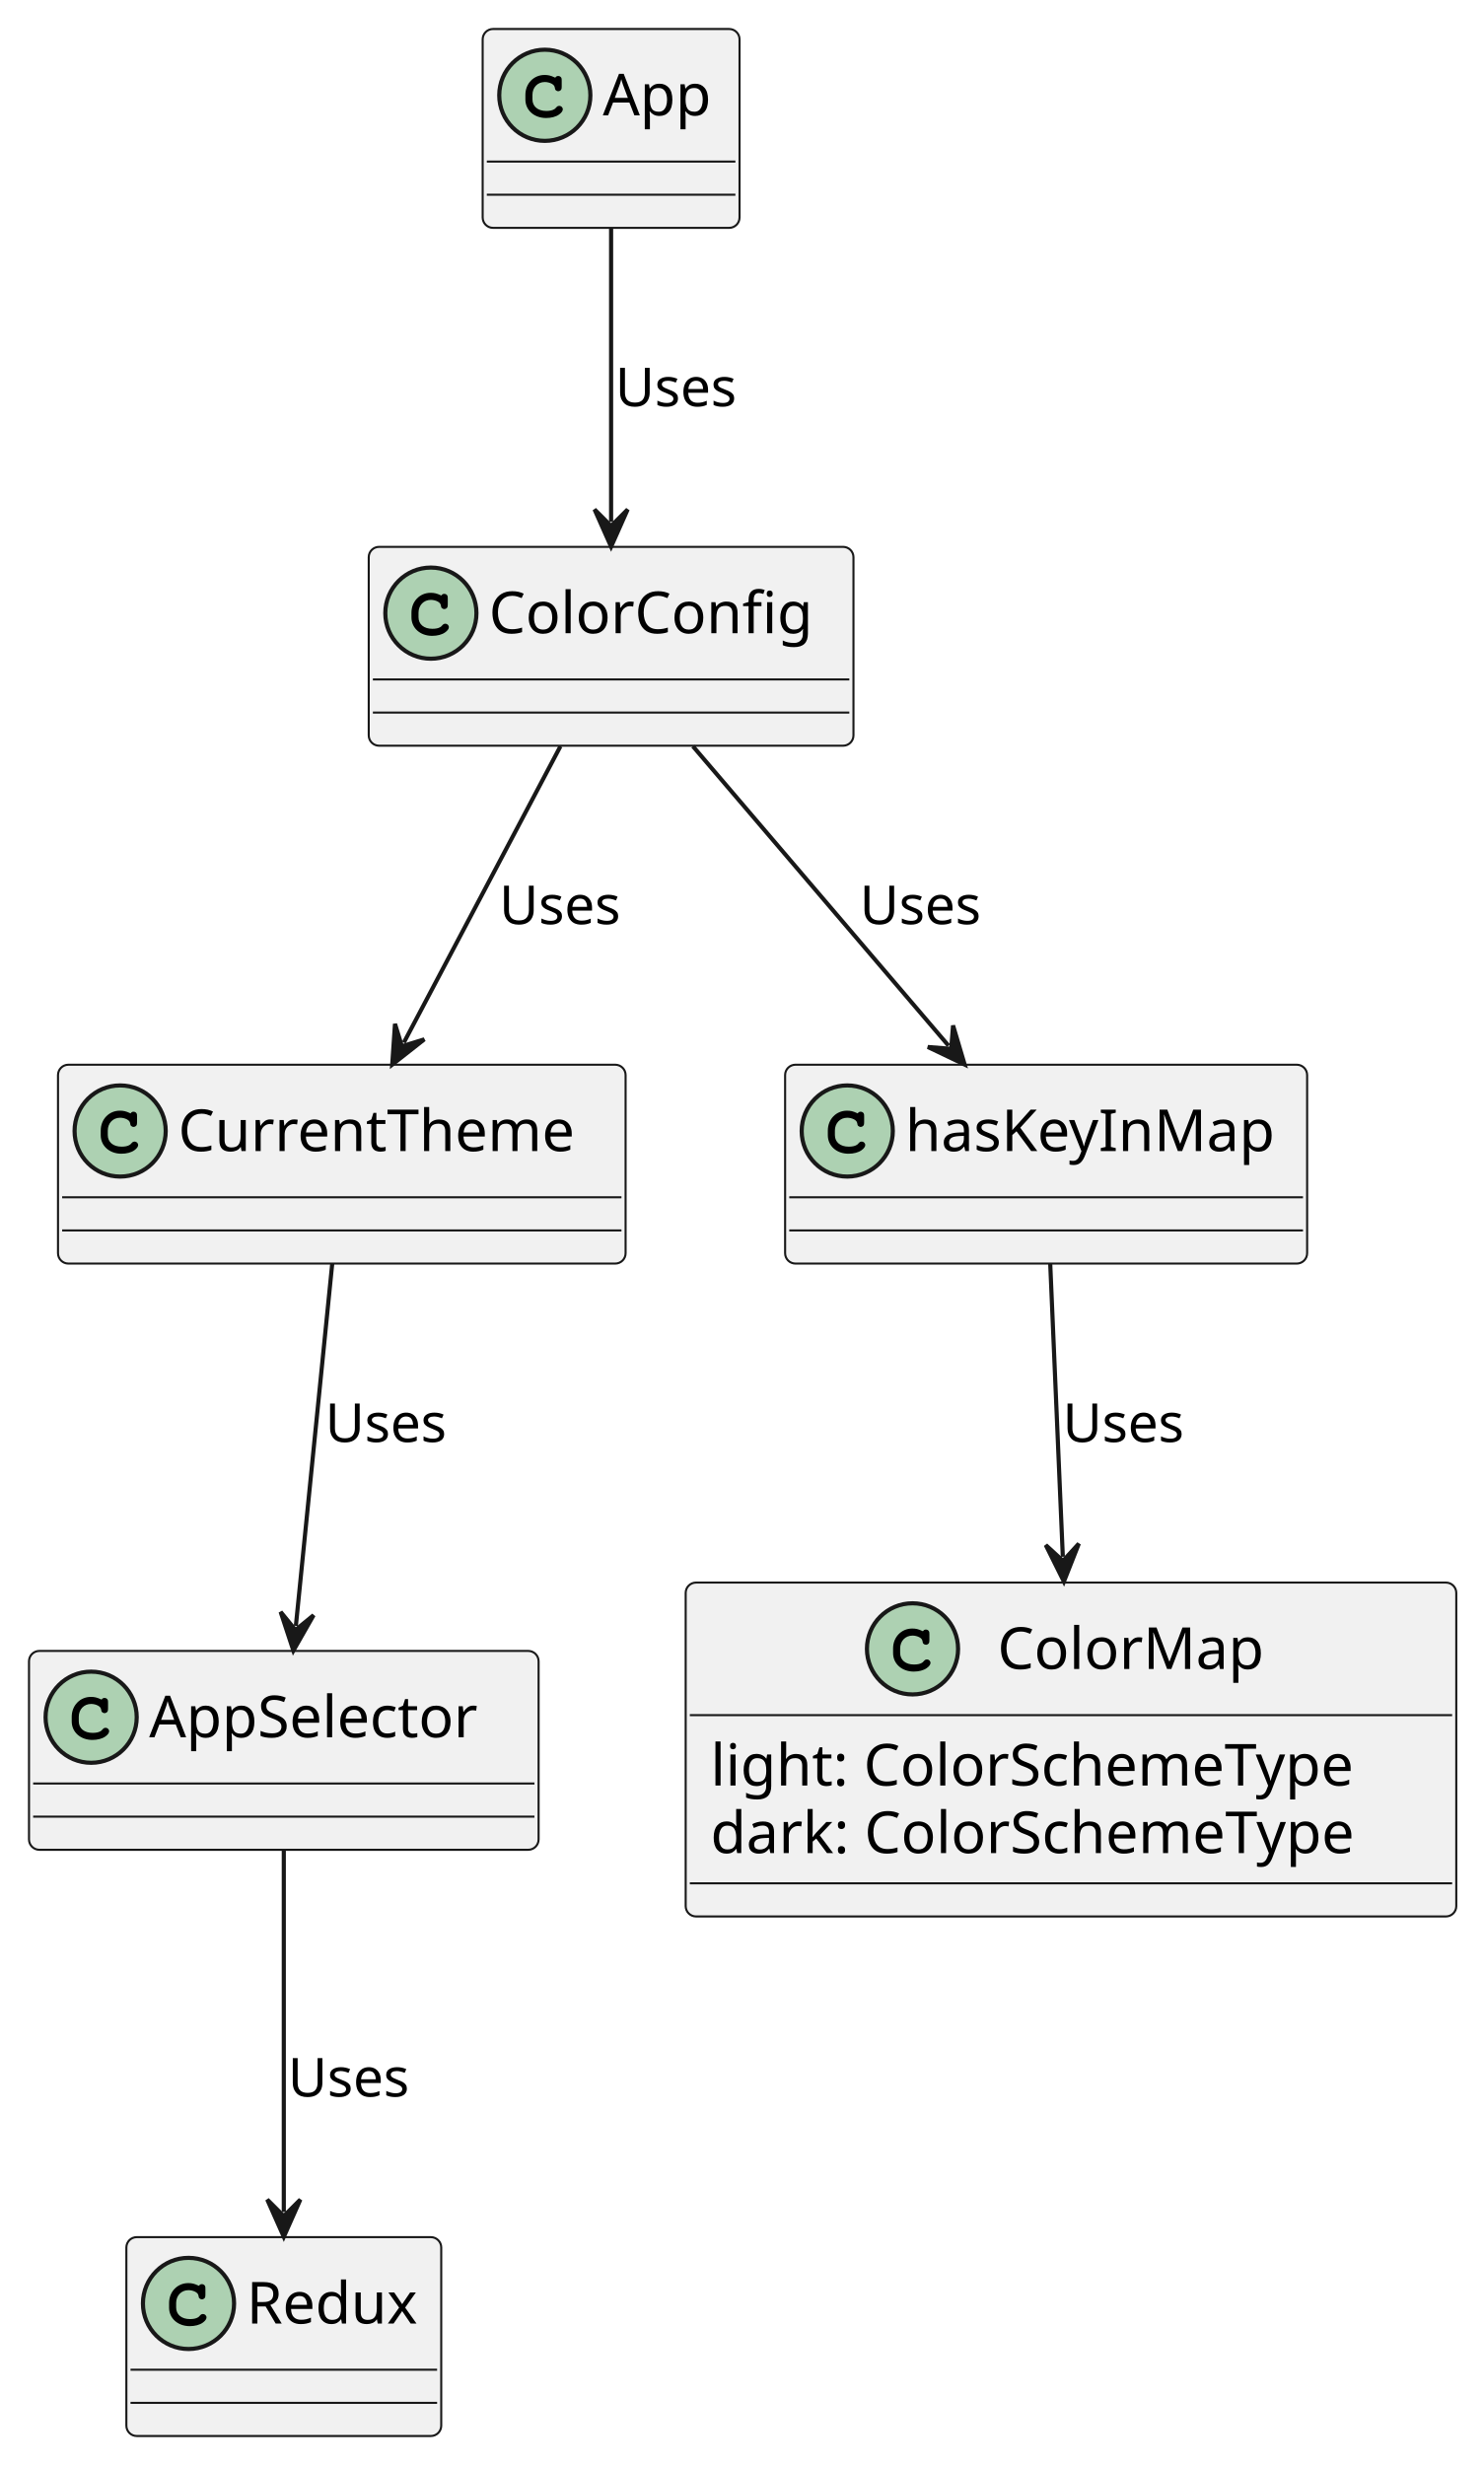
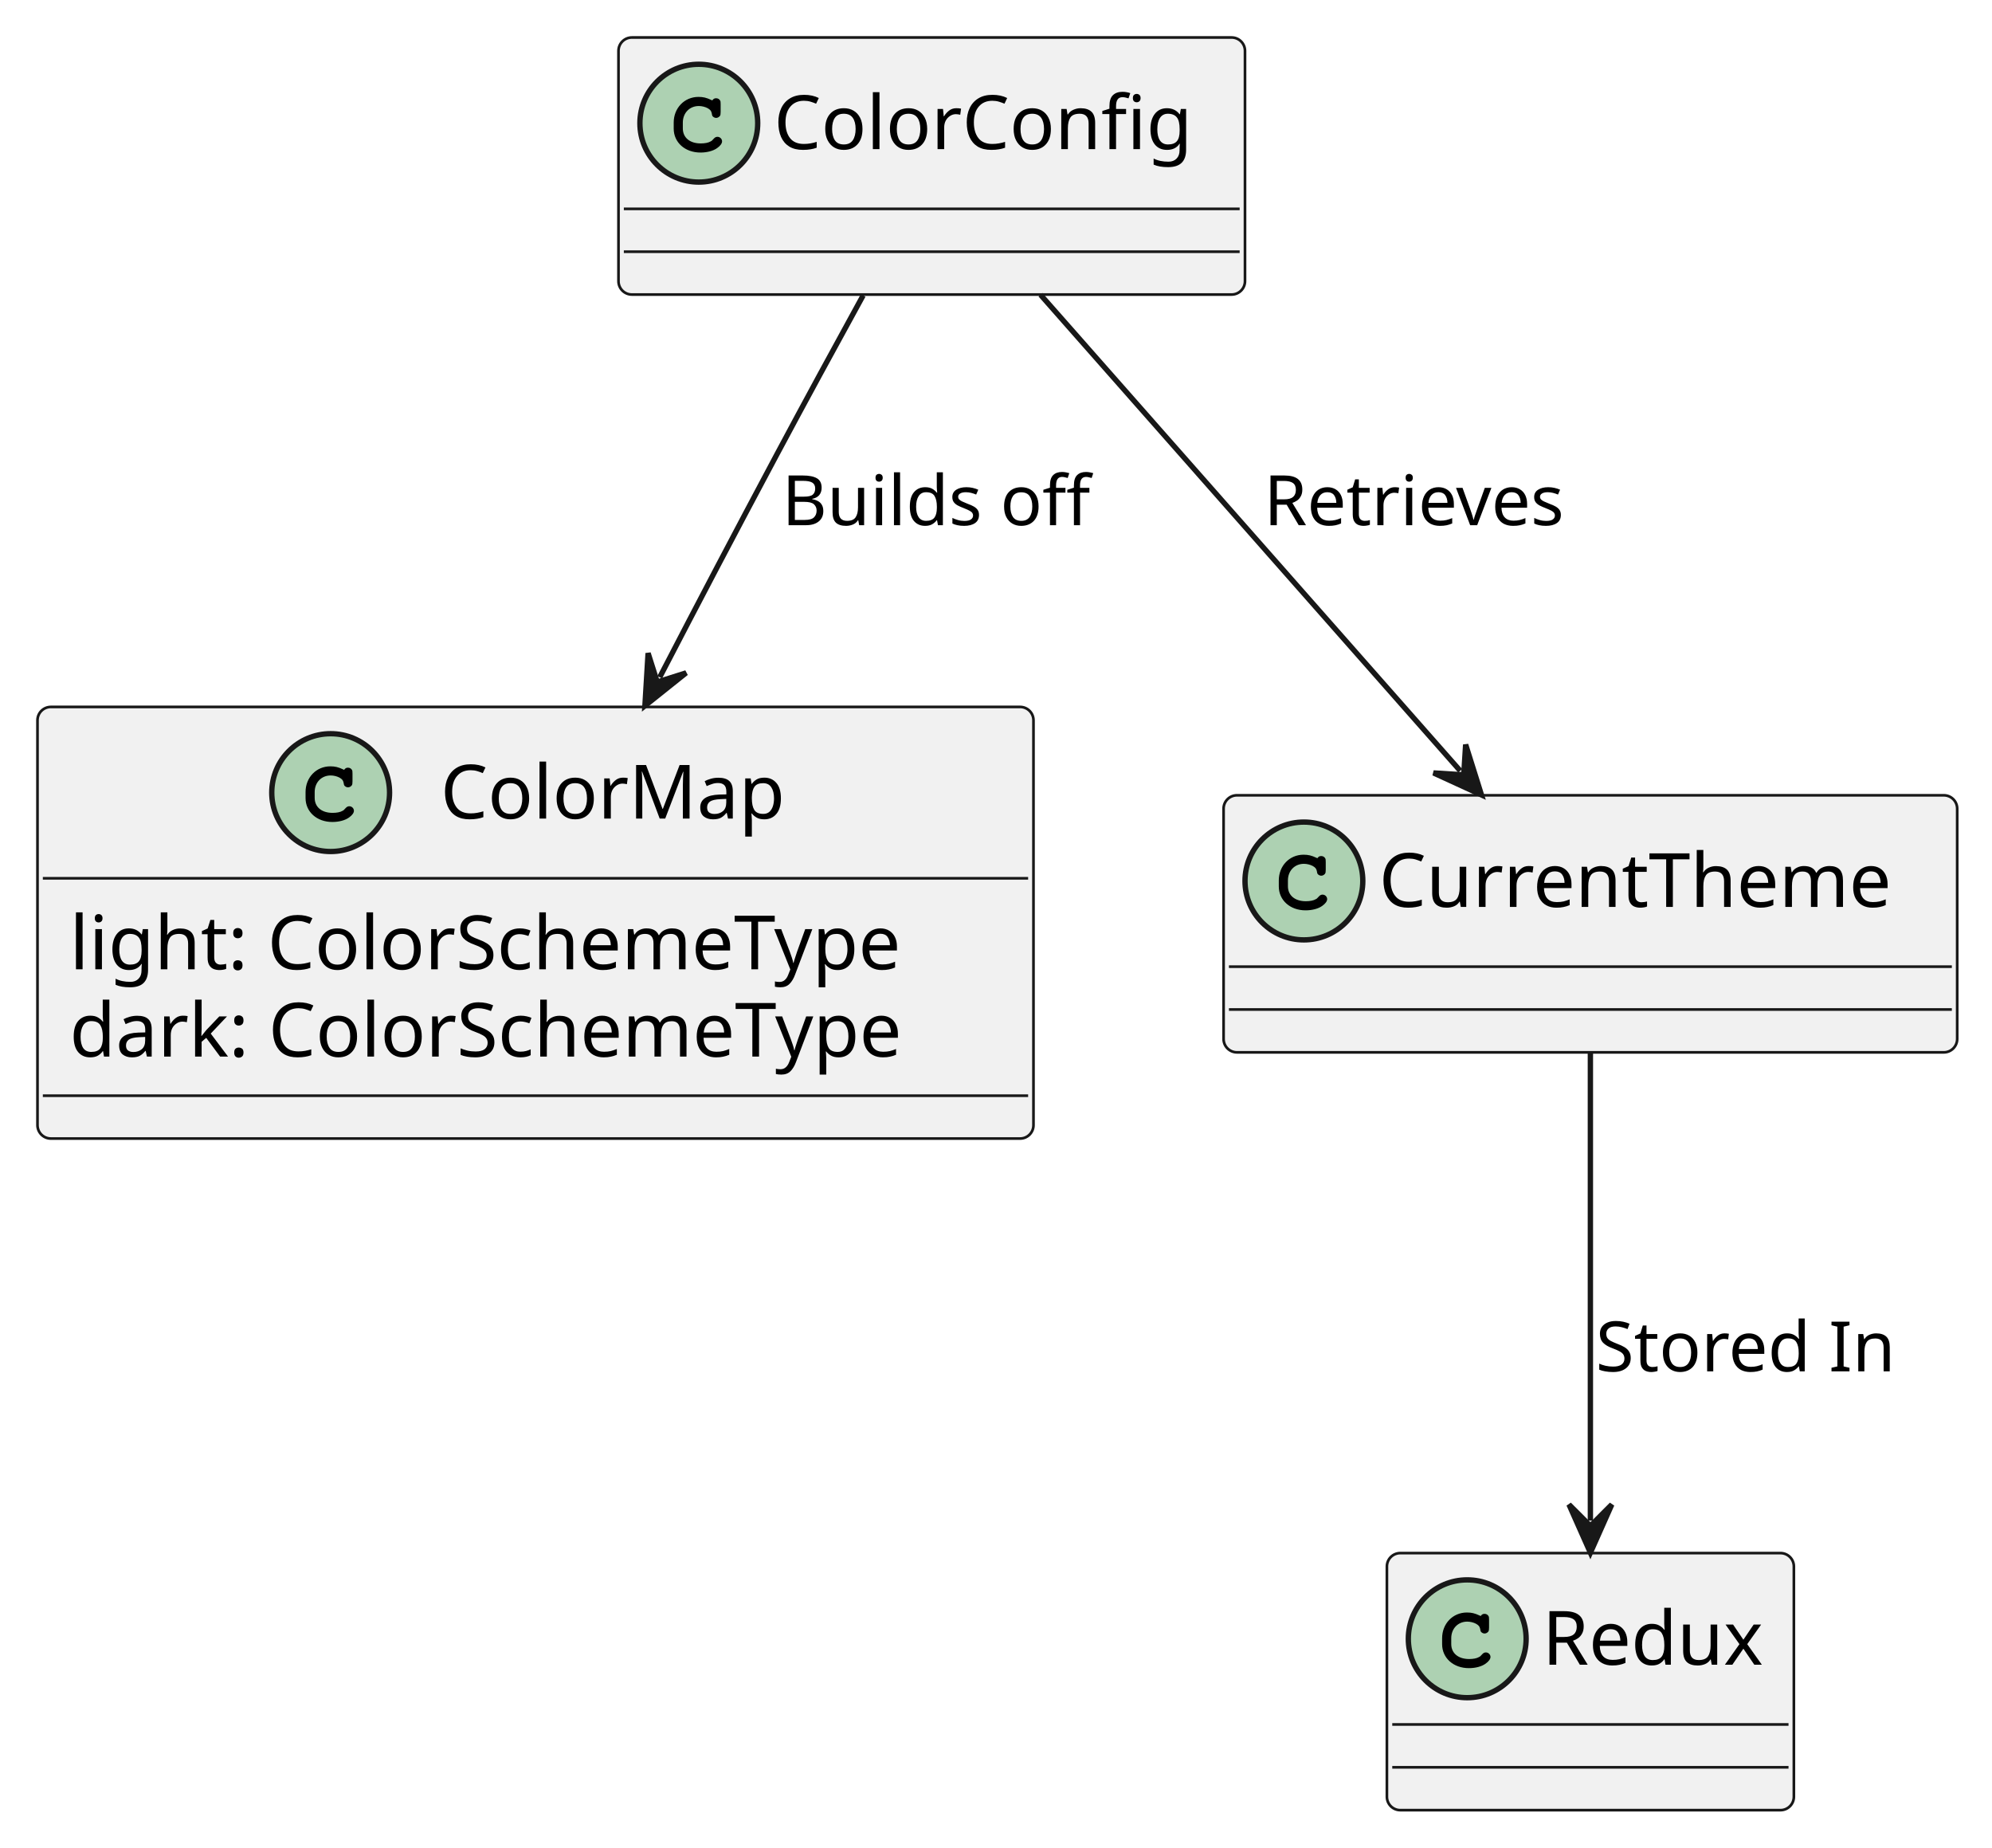
- <svg xmlns="http://www.w3.org/2000/svg" contentStyleType="text/css" height="595px" preserveAspectRatio="none" style="width:358px;height:595px;background:#FFFFFF;" version="1.1" viewBox="0 0 358 595" width="358px" zoomAndPan="magnify">
+ <svg xmlns="http://www.w3.org/2000/svg" contentStyleType="text/css" height="345px" preserveAspectRatio="none" style="width:372px;height:345px;background:#FFFFFF;" version="1.1" viewBox="0 0 372 345" width="372px" zoomAndPan="magnify">
  <defs />
  <g>
    <g id="elem_ColorMap">
-       <rect codeLine="1" fill="#F1F1F1" height="80.594" id="ColorMap" rx="2.5" ry="2.5" style="stroke:#181818;stroke-width:0.5;" width="186" x="165.5" y="382" />
-       <ellipse cx="220.25" cy="398" fill="#ADD1B2" rx="11" ry="11" style="stroke:#181818;stroke-width:1.0;" />
-       <path d="M222.594,393.672 C221.656,393.234 221.062,393.094 220.188,393.094 C217.562,393.094 215.562,395.172 215.562,397.891 L215.562,399.016 C215.562,401.594 217.672,403.484 220.562,403.484 C221.781,403.484 222.938,403.188 223.688,402.641 C224.266,402.234 224.594,401.781 224.594,401.391 C224.594,400.938 224.203,400.547 223.734,400.547 C223.516,400.547 223.312,400.625 223.125,400.812 C222.672,401.297 222.672,401.297 222.484,401.391 C222.062,401.656 221.375,401.781 220.609,401.781 C218.562,401.781 217.266,400.688 217.266,398.984 L217.266,397.891 C217.266,396.109 218.516,394.797 220.25,394.797 C220.828,394.797 221.438,394.953 221.906,395.203 C222.391,395.484 222.562,395.703 222.656,396.109 C222.719,396.516 222.75,396.641 222.891,396.766 C223.031,396.906 223.266,397.016 223.484,397.016 C223.75,397.016 224.016,396.875 224.188,396.656 C224.297,396.5 224.328,396.312 224.328,395.891 L224.328,394.469 C224.328,394.031 224.312,393.906 224.219,393.75 C224.062,393.484 223.781,393.344 223.484,393.344 C223.188,393.344 222.984,393.438 222.766,393.75 L222.594,393.672 Z " fill="#000000" />
-       <text fill="#000000" font-family="sans-serif" font-size="14" lengthAdjust="spacing" textLength="68" x="240.75" y="402.847">ColorMap</text>
-       <line style="stroke:#181818;stroke-width:0.5;" x1="166.5" x2="350.5" y1="414" y2="414" />
-       <text fill="#000000" font-family="sans-serif" font-size="14" lengthAdjust="spacing" textLength="174" x="171.5" y="430.995">light: ColorSchemeType</text>
-       <text fill="#000000" font-family="sans-serif" font-size="14" lengthAdjust="spacing" textLength="173" x="171.5" y="447.292">dark: ColorSchemeType</text>
-       <line style="stroke:#181818;stroke-width:0.5;" x1="166.5" x2="350.5" y1="454.594" y2="454.594" />
+       <rect codeLine="1" fill="#F1F1F1" height="80.594" id="ColorMap" rx="2.5" ry="2.5" style="stroke:#181818;stroke-width:0.5;" width="186" x="7" y="132" />
+       <ellipse cx="61.75" cy="148" fill="#ADD1B2" rx="11" ry="11" style="stroke:#181818;stroke-width:1.0;" />
+       <path d="M64.094,143.672 C63.156,143.234 62.562,143.094 61.688,143.094 C59.062,143.094 57.062,145.172 57.062,147.891 L57.062,149.016 C57.062,151.594 59.172,153.484 62.062,153.484 C63.281,153.484 64.438,153.188 65.188,152.641 C65.766,152.234 66.094,151.781 66.094,151.391 C66.094,150.938 65.703,150.547 65.234,150.547 C65.016,150.547 64.812,150.625 64.625,150.812 C64.172,151.297 64.172,151.297 63.984,151.391 C63.562,151.656 62.875,151.781 62.109,151.781 C60.062,151.781 58.766,150.688 58.766,148.984 L58.766,147.891 C58.766,146.109 60.016,144.797 61.75,144.797 C62.328,144.797 62.938,144.953 63.406,145.203 C63.891,145.484 64.062,145.703 64.156,146.109 C64.219,146.516 64.25,146.641 64.391,146.766 C64.531,146.906 64.766,147.016 64.984,147.016 C65.25,147.016 65.516,146.875 65.688,146.656 C65.797,146.5 65.828,146.312 65.828,145.891 L65.828,144.469 C65.828,144.031 65.812,143.906 65.719,143.75 C65.562,143.484 65.281,143.344 64.984,143.344 C64.688,143.344 64.484,143.438 64.266,143.75 L64.094,143.672 Z " fill="#000000" />
+       <text fill="#000000" font-family="sans-serif" font-size="14" lengthAdjust="spacing" textLength="68" x="82.25" y="152.847">ColorMap</text>
+       <line style="stroke:#181818;stroke-width:0.5;" x1="8" x2="192" y1="164" y2="164" />
+       <text fill="#000000" font-family="sans-serif" font-size="14" lengthAdjust="spacing" textLength="174" x="13" y="180.995">light: ColorSchemeType</text>
+       <text fill="#000000" font-family="sans-serif" font-size="14" lengthAdjust="spacing" textLength="173" x="13" y="197.292">dark: ColorSchemeType</text>
+       <line style="stroke:#181818;stroke-width:0.5;" x1="8" x2="192" y1="204.594" y2="204.594" />
    </g>
    <g id="elem_CurrentTheme">
-       <rect codeLine="6" fill="#F1F1F1" height="48" id="CurrentTheme" rx="2.5" ry="2.5" style="stroke:#181818;stroke-width:0.5;" width="137" x="14" y="257" />
-       <ellipse cx="29" cy="273" fill="#ADD1B2" rx="11" ry="11" style="stroke:#181818;stroke-width:1.0;" />
-       <path d="M31.344,268.672 C30.406,268.234 29.812,268.094 28.938,268.094 C26.312,268.094 24.312,270.172 24.312,272.891 L24.312,274.016 C24.312,276.594 26.422,278.484 29.312,278.484 C30.531,278.484 31.688,278.188 32.438,277.641 C33.016,277.234 33.344,276.781 33.344,276.391 C33.344,275.938 32.953,275.547 32.484,275.547 C32.266,275.547 32.062,275.625 31.875,275.812 C31.422,276.297 31.422,276.297 31.234,276.391 C30.812,276.656 30.125,276.781 29.359,276.781 C27.312,276.781 26.016,275.688 26.016,273.984 L26.016,272.891 C26.016,271.109 27.266,269.797 29,269.797 C29.578,269.797 30.188,269.953 30.656,270.203 C31.141,270.484 31.312,270.703 31.406,271.109 C31.469,271.516 31.5,271.641 31.641,271.766 C31.781,271.906 32.016,272.016 32.234,272.016 C32.5,272.016 32.766,271.875 32.938,271.656 C33.047,271.5 33.078,271.312 33.078,270.891 L33.078,269.469 C33.078,269.031 33.062,268.906 32.969,268.75 C32.812,268.484 32.531,268.344 32.234,268.344 C31.938,268.344 31.734,268.438 31.516,268.75 L31.344,268.672 Z " fill="#000000" />
-       <text fill="#000000" font-family="sans-serif" font-size="14" lengthAdjust="spacing" textLength="105" x="43" y="277.847">CurrentTheme</text>
-       <line style="stroke:#181818;stroke-width:0.5;" x1="15" x2="150" y1="289" y2="289" />
-       <line style="stroke:#181818;stroke-width:0.5;" x1="15" x2="150" y1="297" y2="297" />
+       <rect codeLine="6" fill="#F1F1F1" height="48" id="CurrentTheme" rx="2.5" ry="2.5" style="stroke:#181818;stroke-width:0.5;" width="137" x="228.5" y="148.5" />
+       <ellipse cx="243.5" cy="164.5" fill="#ADD1B2" rx="11" ry="11" style="stroke:#181818;stroke-width:1.0;" />
+       <path d="M245.844,160.172 C244.906,159.734 244.312,159.594 243.438,159.594 C240.812,159.594 238.812,161.672 238.812,164.391 L238.812,165.516 C238.812,168.094 240.922,169.984 243.812,169.984 C245.031,169.984 246.188,169.688 246.938,169.141 C247.516,168.734 247.844,168.281 247.844,167.891 C247.844,167.438 247.453,167.047 246.984,167.047 C246.766,167.047 246.562,167.125 246.375,167.312 C245.922,167.797 245.922,167.797 245.734,167.891 C245.312,168.156 244.625,168.281 243.859,168.281 C241.812,168.281 240.516,167.188 240.516,165.484 L240.516,164.391 C240.516,162.609 241.766,161.297 243.5,161.297 C244.078,161.297 244.688,161.453 245.156,161.703 C245.641,161.984 245.812,162.203 245.906,162.609 C245.969,163.016 246,163.141 246.141,163.266 C246.281,163.406 246.516,163.516 246.734,163.516 C247,163.516 247.266,163.375 247.438,163.156 C247.547,163 247.578,162.812 247.578,162.391 L247.578,160.969 C247.578,160.531 247.562,160.406 247.469,160.25 C247.312,159.984 247.031,159.844 246.734,159.844 C246.438,159.844 246.234,159.938 246.016,160.25 L245.844,160.172 Z " fill="#000000" />
+       <text fill="#000000" font-family="sans-serif" font-size="14" lengthAdjust="spacing" textLength="105" x="257.5" y="169.347">CurrentTheme</text>
+       <line style="stroke:#181818;stroke-width:0.5;" x1="229.5" x2="364.5" y1="180.5" y2="180.5" />
+       <line style="stroke:#181818;stroke-width:0.5;" x1="229.5" x2="364.5" y1="188.5" y2="188.5" />
    </g>
-     <g id="elem_App">
-       <rect codeLine="10" fill="#F1F1F1" height="48" id="App" rx="2.5" ry="2.5" style="stroke:#181818;stroke-width:0.5;" width="62" x="116.5" y="7" />
-       <ellipse cx="131.5" cy="23" fill="#ADD1B2" rx="11" ry="11" style="stroke:#181818;stroke-width:1.0;" />
-       <path d="M133.844,18.672 C132.906,18.234 132.312,18.094 131.438,18.094 C128.812,18.094 126.812,20.172 126.812,22.891 L126.812,24.016 C126.812,26.594 128.922,28.484 131.812,28.484 C133.031,28.484 134.188,28.188 134.938,27.641 C135.516,27.234 135.844,26.781 135.844,26.391 C135.844,25.938 135.453,25.547 134.984,25.547 C134.766,25.547 134.562,25.625 134.375,25.812 C133.922,26.297 133.922,26.297 133.734,26.391 C133.312,26.656 132.625,26.781 131.859,26.781 C129.812,26.781 128.516,25.688 128.516,23.984 L128.516,22.891 C128.516,21.109 129.766,19.797 131.5,19.797 C132.078,19.797 132.688,19.953 133.156,20.203 C133.641,20.484 133.812,20.703 133.906,21.109 C133.969,21.516 134,21.641 134.141,21.766 C134.281,21.906 134.516,22.016 134.734,22.016 C135,22.016 135.266,21.875 135.438,21.656 C135.547,21.5 135.578,21.312 135.578,20.891 L135.578,19.469 C135.578,19.031 135.562,18.906 135.469,18.75 C135.312,18.484 135.031,18.344 134.734,18.344 C134.438,18.344 134.234,18.438 134.016,18.75 L133.844,18.672 Z " fill="#000000" />
-       <text fill="#000000" font-family="sans-serif" font-size="14" lengthAdjust="spacing" textLength="30" x="145.5" y="27.847">App</text>
-       <line style="stroke:#181818;stroke-width:0.5;" x1="117.5" x2="177.5" y1="39" y2="39" />
-       <line style="stroke:#181818;stroke-width:0.5;" x1="117.5" x2="177.5" y1="47" y2="47" />
-     </g>
-     <g id="elem_AppSelector">
-       <rect fill="#F1F1F1" height="48" id="AppSelector" rx="2.5" ry="2.5" style="stroke:#181818;stroke-width:0.5;" width="123" x="7" y="398.5" />
-       <ellipse cx="22" cy="414.5" fill="#ADD1B2" rx="11" ry="11" style="stroke:#181818;stroke-width:1.0;" />
-       <path d="M24.344,410.172 C23.406,409.734 22.812,409.594 21.938,409.594 C19.312,409.594 17.312,411.672 17.312,414.391 L17.312,415.516 C17.312,418.094 19.422,419.984 22.312,419.984 C23.531,419.984 24.688,419.688 25.438,419.141 C26.016,418.734 26.344,418.281 26.344,417.891 C26.344,417.438 25.953,417.047 25.484,417.047 C25.266,417.047 25.062,417.125 24.875,417.312 C24.422,417.797 24.422,417.797 24.234,417.891 C23.812,418.156 23.125,418.281 22.359,418.281 C20.312,418.281 19.016,417.188 19.016,415.484 L19.016,414.391 C19.016,412.609 20.266,411.297 22,411.297 C22.578,411.297 23.188,411.453 23.656,411.703 C24.141,411.984 24.312,412.203 24.406,412.609 C24.469,413.016 24.5,413.141 24.641,413.266 C24.781,413.406 25.016,413.516 25.234,413.516 C25.5,413.516 25.766,413.375 25.938,413.156 C26.047,413 26.078,412.812 26.078,412.391 L26.078,410.969 C26.078,410.531 26.062,410.406 25.969,410.25 C25.812,409.984 25.531,409.844 25.234,409.844 C24.938,409.844 24.734,409.938 24.516,410.25 L24.344,410.172 Z " fill="#000000" />
-       <text fill="#000000" font-family="sans-serif" font-size="14" lengthAdjust="spacing" textLength="91" x="36" y="419.347">AppSelector</text>
-       <line style="stroke:#181818;stroke-width:0.5;" x1="8" x2="129" y1="430.5" y2="430.5" />
-       <line style="stroke:#181818;stroke-width:0.5;" x1="8" x2="129" y1="438.5" y2="438.5" />
+     <g id="elem_Redux">
+       <rect fill="#F1F1F1" height="48" id="Redux" rx="2.5" ry="2.5" style="stroke:#181818;stroke-width:0.5;" width="76" x="259" y="290" />
+       <ellipse cx="274" cy="306" fill="#ADD1B2" rx="11" ry="11" style="stroke:#181818;stroke-width:1.0;" />
+       <path d="M276.344,301.672 C275.406,301.234 274.812,301.094 273.938,301.094 C271.312,301.094 269.312,303.172 269.312,305.891 L269.312,307.016 C269.312,309.594 271.422,311.484 274.312,311.484 C275.531,311.484 276.688,311.188 277.438,310.641 C278.016,310.234 278.344,309.781 278.344,309.391 C278.344,308.938 277.953,308.547 277.484,308.547 C277.266,308.547 277.062,308.625 276.875,308.812 C276.422,309.297 276.422,309.297 276.234,309.391 C275.812,309.656 275.125,309.781 274.359,309.781 C272.312,309.781 271.016,308.688 271.016,306.984 L271.016,305.891 C271.016,304.109 272.266,302.797 274,302.797 C274.578,302.797 275.188,302.953 275.656,303.203 C276.141,303.484 276.312,303.703 276.406,304.109 C276.469,304.516 276.5,304.641 276.641,304.766 C276.781,304.906 277.016,305.016 277.234,305.016 C277.5,305.016 277.766,304.875 277.938,304.656 C278.047,304.5 278.078,304.312 278.078,303.891 L278.078,302.469 C278.078,302.031 278.062,301.906 277.969,301.75 C277.812,301.484 277.531,301.344 277.234,301.344 C276.938,301.344 276.734,301.438 276.516,301.75 L276.344,301.672 Z " fill="#000000" />
+       <text fill="#000000" font-family="sans-serif" font-size="14" lengthAdjust="spacing" textLength="44" x="288" y="310.847">Redux</text>
+       <line style="stroke:#181818;stroke-width:0.5;" x1="260" x2="334" y1="322" y2="322" />
+       <line style="stroke:#181818;stroke-width:0.5;" x1="260" x2="334" y1="330" y2="330" />
    </g>
    <g id="elem_ColorConfig">
-       <rect fill="#F1F1F1" height="48" id="ColorConfig" rx="2.5" ry="2.5" style="stroke:#181818;stroke-width:0.5;" width="117" x="89" y="132" />
-       <ellipse cx="104" cy="148" fill="#ADD1B2" rx="11" ry="11" style="stroke:#181818;stroke-width:1.0;" />
-       <path d="M106.344,143.672 C105.406,143.234 104.812,143.094 103.938,143.094 C101.312,143.094 99.312,145.172 99.312,147.891 L99.312,149.016 C99.312,151.594 101.422,153.484 104.312,153.484 C105.531,153.484 106.688,153.188 107.438,152.641 C108.016,152.234 108.344,151.781 108.344,151.391 C108.344,150.938 107.953,150.547 107.484,150.547 C107.266,150.547 107.062,150.625 106.875,150.812 C106.422,151.297 106.422,151.297 106.234,151.391 C105.812,151.656 105.125,151.781 104.359,151.781 C102.312,151.781 101.016,150.688 101.016,148.984 L101.016,147.891 C101.016,146.109 102.266,144.797 104,144.797 C104.578,144.797 105.188,144.953 105.656,145.203 C106.141,145.484 106.312,145.703 106.406,146.109 C106.469,146.516 106.5,146.641 106.641,146.766 C106.781,146.906 107.016,147.016 107.234,147.016 C107.5,147.016 107.766,146.875 107.938,146.656 C108.047,146.5 108.078,146.312 108.078,145.891 L108.078,144.469 C108.078,144.031 108.062,143.906 107.969,143.75 C107.812,143.484 107.531,143.344 107.234,143.344 C106.938,143.344 106.734,143.438 106.516,143.75 L106.344,143.672 Z " fill="#000000" />
-       <text fill="#000000" font-family="sans-serif" font-size="14" lengthAdjust="spacing" textLength="85" x="118" y="152.847">ColorConfig</text>
-       <line style="stroke:#181818;stroke-width:0.5;" x1="90" x2="205" y1="164" y2="164" />
-       <line style="stroke:#181818;stroke-width:0.5;" x1="90" x2="205" y1="172" y2="172" />
+       <rect fill="#F1F1F1" height="48" id="ColorConfig" rx="2.5" ry="2.5" style="stroke:#181818;stroke-width:0.5;" width="117" x="115.5" y="7" />
+       <ellipse cx="130.5" cy="23" fill="#ADD1B2" rx="11" ry="11" style="stroke:#181818;stroke-width:1.0;" />
+       <path d="M132.844,18.672 C131.906,18.234 131.312,18.094 130.438,18.094 C127.812,18.094 125.812,20.172 125.812,22.891 L125.812,24.016 C125.812,26.594 127.922,28.484 130.812,28.484 C132.031,28.484 133.188,28.188 133.938,27.641 C134.516,27.234 134.844,26.781 134.844,26.391 C134.844,25.938 134.453,25.547 133.984,25.547 C133.766,25.547 133.562,25.625 133.375,25.812 C132.922,26.297 132.922,26.297 132.734,26.391 C132.312,26.656 131.625,26.781 130.859,26.781 C128.812,26.781 127.516,25.688 127.516,23.984 L127.516,22.891 C127.516,21.109 128.766,19.797 130.5,19.797 C131.078,19.797 131.688,19.953 132.156,20.203 C132.641,20.484 132.812,20.703 132.906,21.109 C132.969,21.516 133,21.641 133.141,21.766 C133.281,21.906 133.516,22.016 133.734,22.016 C134,22.016 134.266,21.875 134.438,21.656 C134.547,21.5 134.578,21.312 134.578,20.891 L134.578,19.469 C134.578,19.031 134.562,18.906 134.469,18.75 C134.312,18.484 134.031,18.344 133.734,18.344 C133.438,18.344 133.234,18.438 133.016,18.75 L132.844,18.672 Z " fill="#000000" />
+       <text fill="#000000" font-family="sans-serif" font-size="14" lengthAdjust="spacing" textLength="85" x="144.5" y="27.847">ColorConfig</text>
+       <line style="stroke:#181818;stroke-width:0.5;" x1="116.5" x2="231.5" y1="39" y2="39" />
+       <line style="stroke:#181818;stroke-width:0.5;" x1="116.5" x2="231.5" y1="47" y2="47" />
    </g>
-     <g id="elem_hasKeyInMap">
-       <rect fill="#F1F1F1" height="48" id="hasKeyInMap" rx="2.5" ry="2.5" style="stroke:#181818;stroke-width:0.5;" width="126" x="189.5" y="257" />
-       <ellipse cx="204.5" cy="273" fill="#ADD1B2" rx="11" ry="11" style="stroke:#181818;stroke-width:1.0;" />
-       <path d="M206.844,268.672 C205.906,268.234 205.312,268.094 204.438,268.094 C201.812,268.094 199.812,270.172 199.812,272.891 L199.812,274.016 C199.812,276.594 201.922,278.484 204.812,278.484 C206.031,278.484 207.188,278.188 207.938,277.641 C208.516,277.234 208.844,276.781 208.844,276.391 C208.844,275.938 208.453,275.547 207.984,275.547 C207.766,275.547 207.562,275.625 207.375,275.812 C206.922,276.297 206.922,276.297 206.734,276.391 C206.312,276.656 205.625,276.781 204.859,276.781 C202.812,276.781 201.516,275.688 201.516,273.984 L201.516,272.891 C201.516,271.109 202.766,269.797 204.5,269.797 C205.078,269.797 205.688,269.953 206.156,270.203 C206.641,270.484 206.812,270.703 206.906,271.109 C206.969,271.516 207,271.641 207.141,271.766 C207.281,271.906 207.516,272.016 207.734,272.016 C208,272.016 208.266,271.875 208.438,271.656 C208.547,271.5 208.578,271.312 208.578,270.891 L208.578,269.469 C208.578,269.031 208.562,268.906 208.469,268.75 C208.312,268.484 208.031,268.344 207.734,268.344 C207.438,268.344 207.234,268.438 207.016,268.75 L206.844,268.672 Z " fill="#000000" />
-       <text fill="#000000" font-family="sans-serif" font-size="14" lengthAdjust="spacing" textLength="94" x="218.5" y="277.847">hasKeyInMap</text>
-       <line style="stroke:#181818;stroke-width:0.5;" x1="190.5" x2="314.5" y1="289" y2="289" />
-       <line style="stroke:#181818;stroke-width:0.5;" x1="190.5" x2="314.5" y1="297" y2="297" />
+     <g id="link_CurrentTheme_Redux">
+       <path codeLine="10" d="M297,196.536 C297,222.383 297,258.069 297,283.93 " fill="none" id="CurrentTheme-to-Redux" style="stroke:#181818;stroke-width:1.0;" />
+       <polygon fill="#181818" points="297,289.93,301,280.93,297,284.93,293,280.93,297,289.93" style="stroke:#181818;stroke-width:1.0;" />
+       <text fill="#000000" font-family="sans-serif" font-size="13" lengthAdjust="spacing" textLength="57" x="298" y="256.067">Stored In</text>
    </g>
-     <g id="elem_Redux">
-       <rect fill="#F1F1F1" height="48" id="Redux" rx="2.5" ry="2.5" style="stroke:#181818;stroke-width:0.5;" width="76" x="30.5" y="540" />
-       <ellipse cx="45.5" cy="556" fill="#ADD1B2" rx="11" ry="11" style="stroke:#181818;stroke-width:1.0;" />
-       <path d="M47.844,551.672 C46.906,551.234 46.312,551.094 45.438,551.094 C42.812,551.094 40.812,553.172 40.812,555.891 L40.812,557.016 C40.812,559.594 42.922,561.484 45.812,561.484 C47.031,561.484 48.188,561.188 48.938,560.641 C49.516,560.234 49.844,559.781 49.844,559.391 C49.844,558.938 49.453,558.547 48.984,558.547 C48.766,558.547 48.562,558.625 48.375,558.812 C47.922,559.297 47.922,559.297 47.734,559.391 C47.312,559.656 46.625,559.781 45.859,559.781 C43.812,559.781 42.516,558.688 42.516,556.984 L42.516,555.891 C42.516,554.109 43.766,552.797 45.5,552.797 C46.078,552.797 46.688,552.953 47.156,553.203 C47.641,553.484 47.812,553.703 47.906,554.109 C47.969,554.516 48,554.641 48.141,554.766 C48.281,554.906 48.516,555.016 48.734,555.016 C49,555.016 49.266,554.875 49.438,554.656 C49.547,554.5 49.578,554.312 49.578,553.891 L49.578,552.469 C49.578,552.031 49.562,551.906 49.469,551.75 C49.312,551.484 49.031,551.344 48.734,551.344 C48.438,551.344 48.234,551.438 48.016,551.75 L47.844,551.672 Z " fill="#000000" />
-       <text fill="#000000" font-family="sans-serif" font-size="14" lengthAdjust="spacing" textLength="44" x="59.5" y="560.847">Redux</text>
-       <line style="stroke:#181818;stroke-width:0.5;" x1="31.5" x2="105.5" y1="572" y2="572" />
-       <line style="stroke:#181818;stroke-width:0.5;" x1="31.5" x2="105.5" y1="580" y2="580" />
-     </g>
-     <g id="link_CurrentTheme_AppSelector">
-       <path codeLine="16" d="M80.188,305.036 C77.594,330.883 74.01,366.599 71.414,392.46 " fill="none" id="CurrentTheme-to-AppSelector" style="stroke:#181818;stroke-width:1.0;" />
-       <polygon fill="#181818" points="70.815,398.43,75.694,389.874,71.314,393.455,67.734,389.076,70.815,398.43" style="stroke:#181818;stroke-width:1.0;" />
-       <text fill="#000000" font-family="sans-serif" font-size="13" lengthAdjust="spacing" textLength="31" x="78.5" y="348.067">Uses</text>
-     </g>
-     <g id="link_ColorConfig_hasKeyInMap">
-       <path codeLine="17" d="M167.25,180.135 C186.022,202.126 210.2,230.449 228.943,252.405 " fill="none" id="ColorConfig-to-hasKeyInMap" style="stroke:#181818;stroke-width:1.0;" />
-       <polygon fill="#181818" points="232.839,256.968,230.038,247.526,229.593,253.165,223.953,252.72,232.839,256.968" style="stroke:#181818;stroke-width:1.0;" />
-       <text fill="#000000" font-family="sans-serif" font-size="13" lengthAdjust="spacing" textLength="31" x="207.5" y="223.067">Uses</text>
+     <g id="link_ColorConfig_ColorMap">
+       <path codeLine="11" d="M161.19,55.162 C156.106,64.418 150.234,75.191 145,85 C136.871,100.233 130.838,111.734 123.198,126.465 " fill="none" id="ColorConfig-to-ColorMap" style="stroke:#181818;stroke-width:1.0;" />
+       <polygon fill="#181818" points="120.436,131.791,128.13,125.643,122.738,127.352,121.029,121.96,120.436,131.791" style="stroke:#181818;stroke-width:1.0;" />
+       <text fill="#000000" font-family="sans-serif" font-size="13" lengthAdjust="spacing" textLength="59" x="146" y="98.067">Builds off</text>
    </g>
    <g id="link_ColorConfig_CurrentTheme">
-       <path codeLine="18" d="M135.274,180.135 C123.653,202.126 109.077,229.707 97.475,251.663 " fill="none" id="ColorConfig-to-CurrentTheme" style="stroke:#181818;stroke-width:1.0;" />
-       <polygon fill="#181818" points="94.671,256.968,102.413,250.88,97.007,252.547,95.34,247.142,94.671,256.968" style="stroke:#181818;stroke-width:1.0;" />
-       <text fill="#000000" font-family="sans-serif" font-size="13" lengthAdjust="spacing" textLength="31" x="120.5" y="223.067">Uses</text>
-     </g>
-     <g id="link_hasKeyInMap_ColorMap">
-       <path codeLine="19" d="M253.491,305.036 C254.386,325.853 255.465,350.95 256.533,375.772 " fill="none" id="hasKeyInMap-to-ColorMap" style="stroke:#181818;stroke-width:1.0;" />
-       <polygon fill="#181818" points="256.791,381.767,260.4,372.603,256.576,376.772,252.408,372.947,256.791,381.767" style="stroke:#181818;stroke-width:1.0;" />
-       <text fill="#000000" font-family="sans-serif" font-size="13" lengthAdjust="spacing" textLength="31" x="256.5" y="348.067">Uses</text>
-     </g>
-     <g id="link_App_ColorConfig">
-       <path codeLine="20" d="M147.5,55.135 C147.5,77.126 147.5,104.012 147.5,125.968 " fill="none" id="App-to-ColorConfig" style="stroke:#181818;stroke-width:1.0;" />
-       <polygon fill="#181818" points="147.5,131.968,151.5,122.968,147.5,126.968,143.5,122.968,147.5,131.968" style="stroke:#181818;stroke-width:1.0;" />
-       <text fill="#000000" font-family="sans-serif" font-size="13" lengthAdjust="spacing" textLength="31" x="148.5" y="98.067">Uses</text>
-     </g>
-     <g id="link_AppSelector_Redux">
-       <path codeLine="21" d="M68.5,446.536 C68.5,472.383 68.5,508.069 68.5,533.93 " fill="none" id="AppSelector-to-Redux" style="stroke:#181818;stroke-width:1.0;" />
-       <polygon fill="#181818" points="68.5,539.93,72.5,530.93,68.5,534.93,64.5,530.93,68.5,539.93" style="stroke:#181818;stroke-width:1.0;" />
-       <text fill="#000000" font-family="sans-serif" font-size="13" lengthAdjust="spacing" textLength="31" x="69.5" y="506.067">Uses</text>
+       <path codeLine="12" d="M194.311,55.036 C217.101,80.883 249.889,118.069 272.691,143.929 " fill="none" id="ColorConfig-to-CurrentTheme" style="stroke:#181818;stroke-width:1.0;" />
+       <polygon fill="#181818" points="276.659,148.43,273.707,139.034,273.352,144.68,267.707,144.325,276.659,148.43" style="stroke:#181818;stroke-width:1.0;" />
+       <text fill="#000000" font-family="sans-serif" font-size="13" lengthAdjust="spacing" textLength="61" x="236" y="98.067">Retrieves</text>
    </g>
  </g>
</svg>
